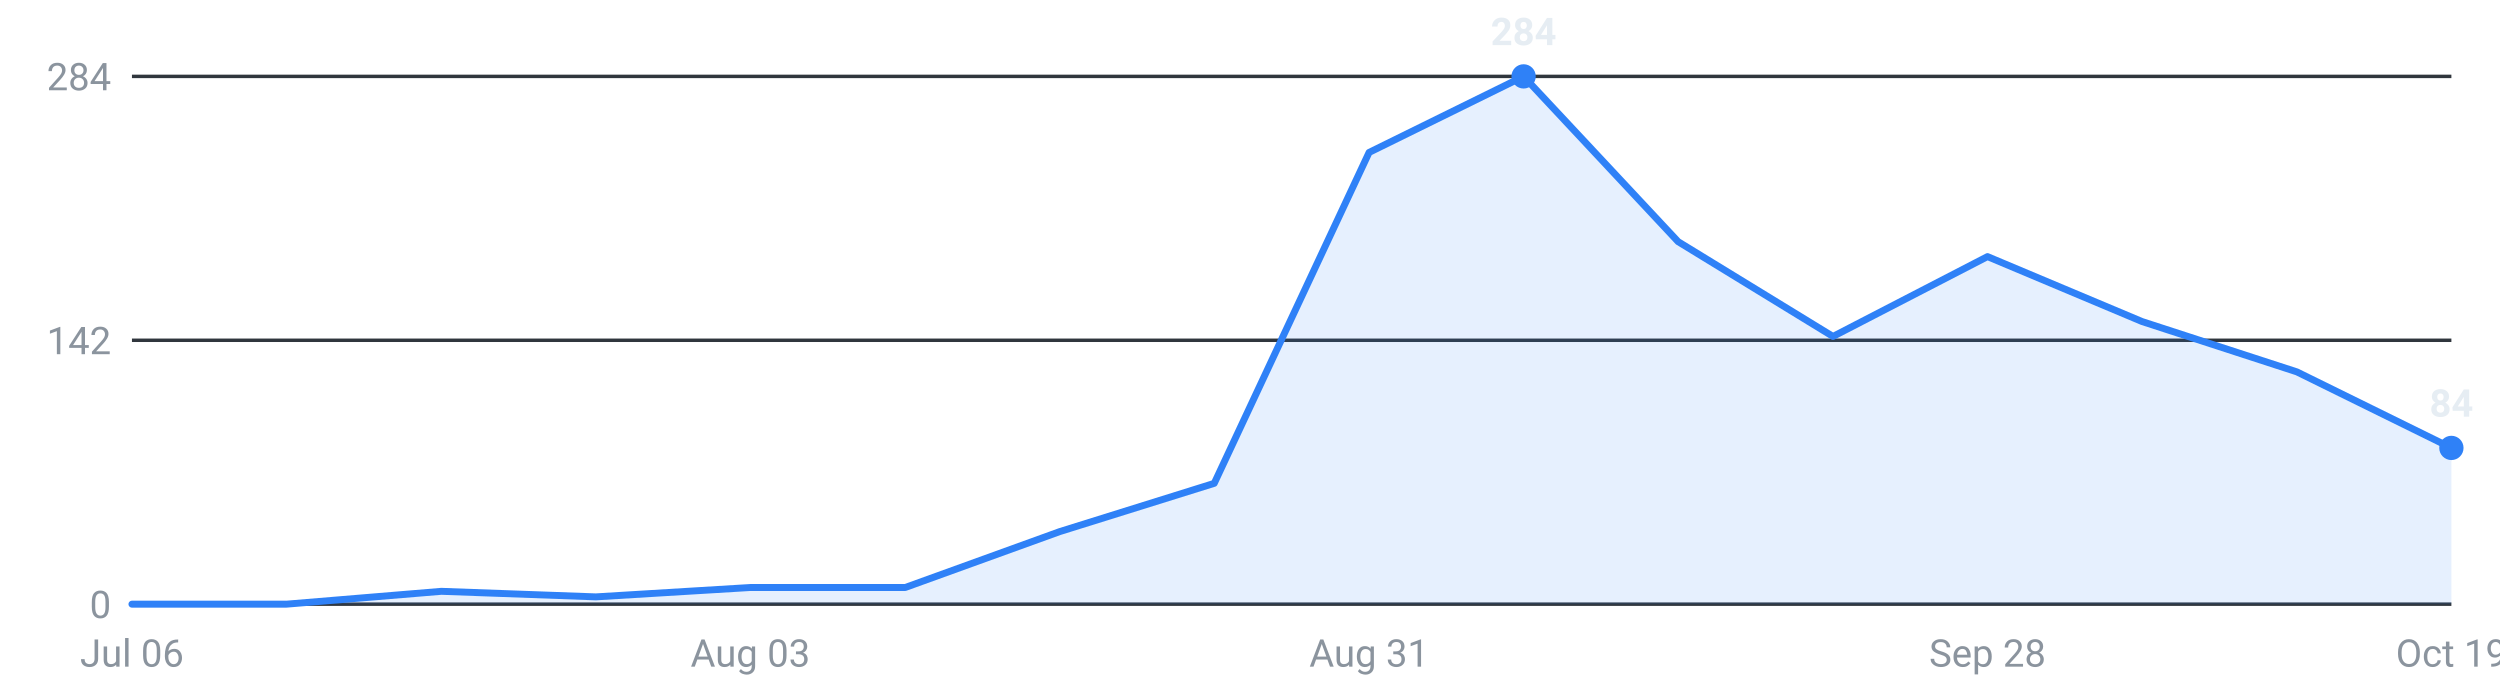
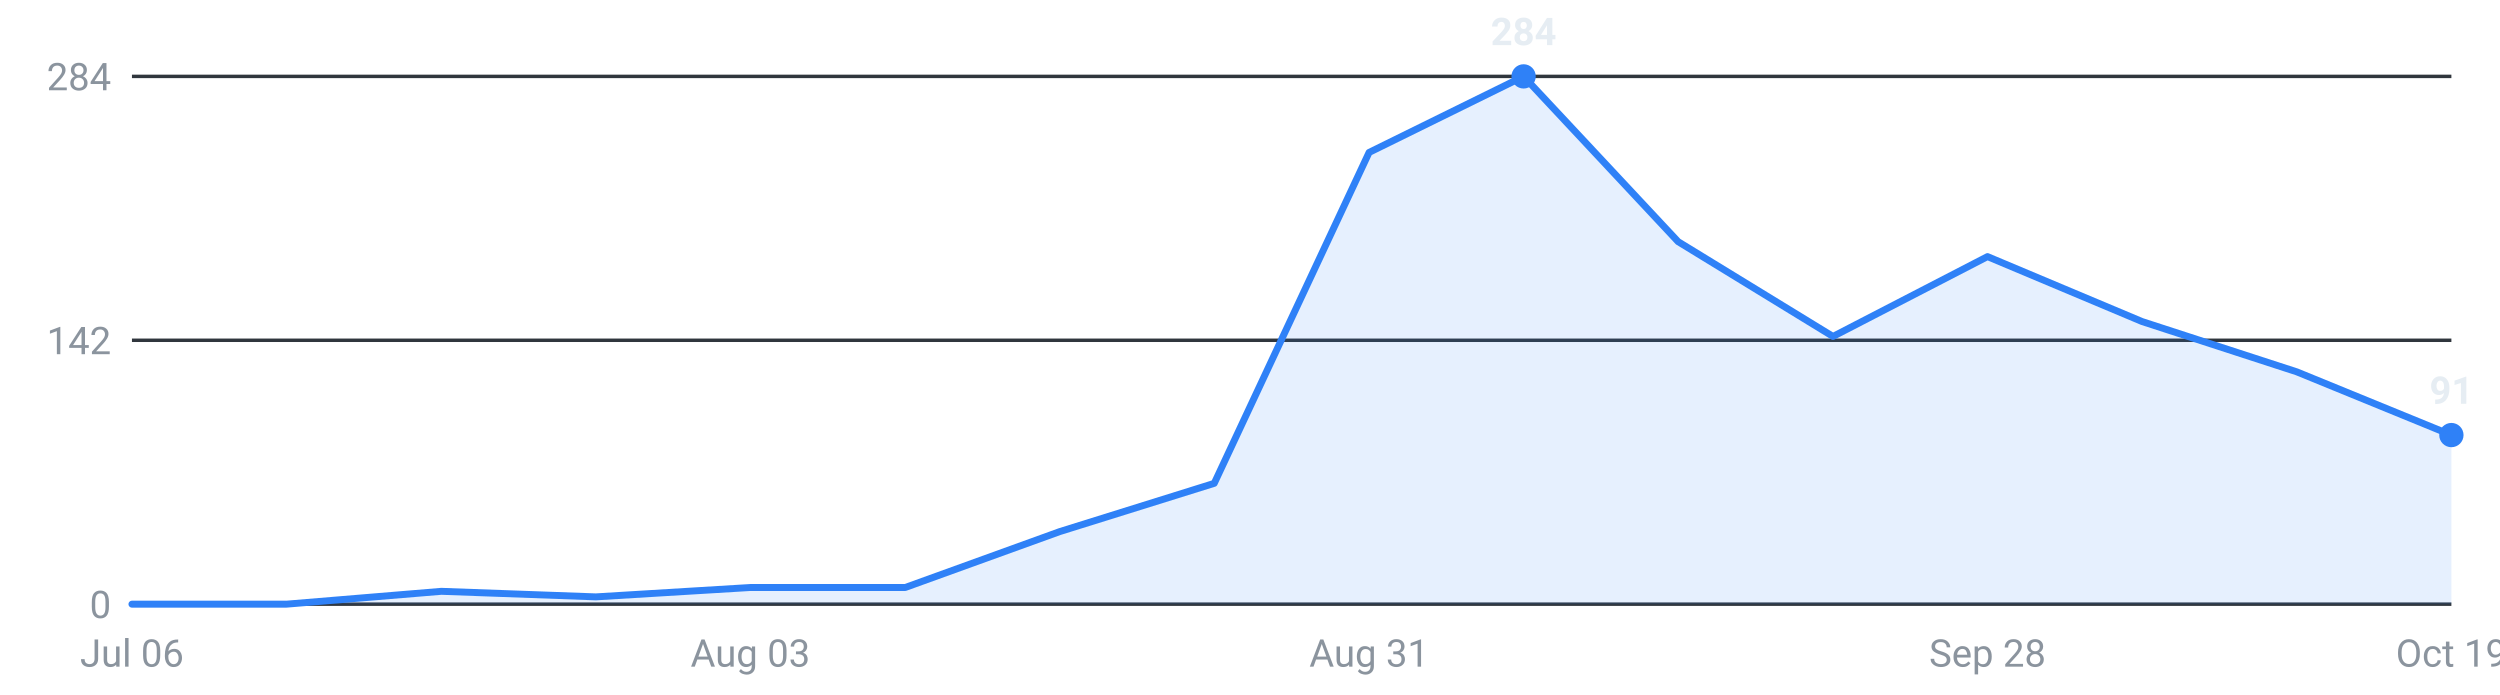
<svg xmlns="http://www.w3.org/2000/svg" viewBox="0 0 720 200" width="720" height="200" role="img" aria-label="Internships posted per week, last 16 weeks">
  <g font-family="-apple-system,Segoe UI,Roboto,sans-serif" font-size="11">
    <line x1="38" y1="174.0" x2="706" y2="174.0" stroke="#30363d" stroke-width="1" />
    <text x="32" y="178.0" text-anchor="end" fill="#8b949e">0</text>
    <line x1="38" y1="98.0" x2="706" y2="98.0" stroke="#30363d" stroke-width="1" />
    <text x="32" y="102.0" text-anchor="end" fill="#8b949e">142</text>
    <line x1="38" y1="22.0" x2="706" y2="22.0" stroke="#30363d" stroke-width="1" />
    <text x="32" y="26.0" text-anchor="end" fill="#8b949e">284</text>
-     <path d="M38.0,174 L38.0,174.0 L82.5,174.0 L127.1,170.3 L171.6,171.9 L216.1,169.2 L260.7,169.2 L305.2,153.1 L349.7,139.2 L394.3,43.9 L438.8,22.0 L483.3,69.6 L527.9,96.9 L572.4,73.9 L616.9,92.6 L661.5,107.1 L706.0,129.0 L706.0,174 Z" fill="#2f81f7" fill-opacity="0.12" />
-     <polyline points="38.0,174.0 82.5,174.0 127.1,170.3 171.6,171.9 216.1,169.2 260.7,169.2 305.2,153.1 349.7,139.2 394.3,43.9 438.8,22.0 483.3,69.6 527.9,96.9 572.4,73.9 616.9,92.6 661.5,107.1 706.0,129.0" fill="none" stroke="#2f81f7" stroke-width="2" stroke-linejoin="round" stroke-linecap="round" />
+     <path d="M38.0,174 L38.0,174.0 L82.5,174.0 L127.1,170.3 L171.6,171.9 L216.1,169.2 L260.7,169.2 L305.2,153.1 L349.7,139.2 L394.3,43.9 L438.8,22.0 L483.3,69.6 L527.9,96.9 L572.4,73.9 L616.9,92.6 L661.5,107.1 L706.0,125.3 L706.0,174 Z" fill="#2f81f7" fill-opacity="0.12" />
+     <polyline points="38.0,174.0 82.5,174.0 127.1,170.3 171.6,171.9 216.1,169.2 260.7,169.2 305.2,153.1 349.7,139.2 394.3,43.9 438.8,22.0 483.3,69.6 527.9,96.9 572.4,73.9 616.9,92.6 661.5,107.1 706.0,125.3" fill="none" stroke="#2f81f7" stroke-width="2" stroke-linejoin="round" stroke-linecap="round" />
    <circle cx="438.8" cy="22.0" r="3.5" fill="#2f81f7" />
    <text x="438.8" y="13.0" text-anchor="middle" fill="#e6edf3" font-weight="600">284</text>
-     <circle cx="706.0" cy="129.0" r="3.5" fill="#2f81f7" />
-     <text x="706.0" y="120.0" text-anchor="middle" fill="#e6edf3" font-weight="600">84</text>
+     <circle cx="706.0" cy="125.3" r="3.5" fill="#2f81f7" />
+     <text x="706.0" y="116.3" text-anchor="middle" fill="#e6edf3" font-weight="600">91</text>
    <text x="38.0" y="192" text-anchor="middle" fill="#8b949e">Jul 06</text>
    <text x="216.1" y="192" text-anchor="middle" fill="#8b949e">Aug 03</text>
    <text x="394.3" y="192" text-anchor="middle" fill="#8b949e">Aug 31</text>
    <text x="572.4" y="192" text-anchor="middle" fill="#8b949e">Sep 28</text>
    <text x="706.0" y="192" text-anchor="middle" fill="#8b949e">Oct 19</text>
  </g>
</svg>
